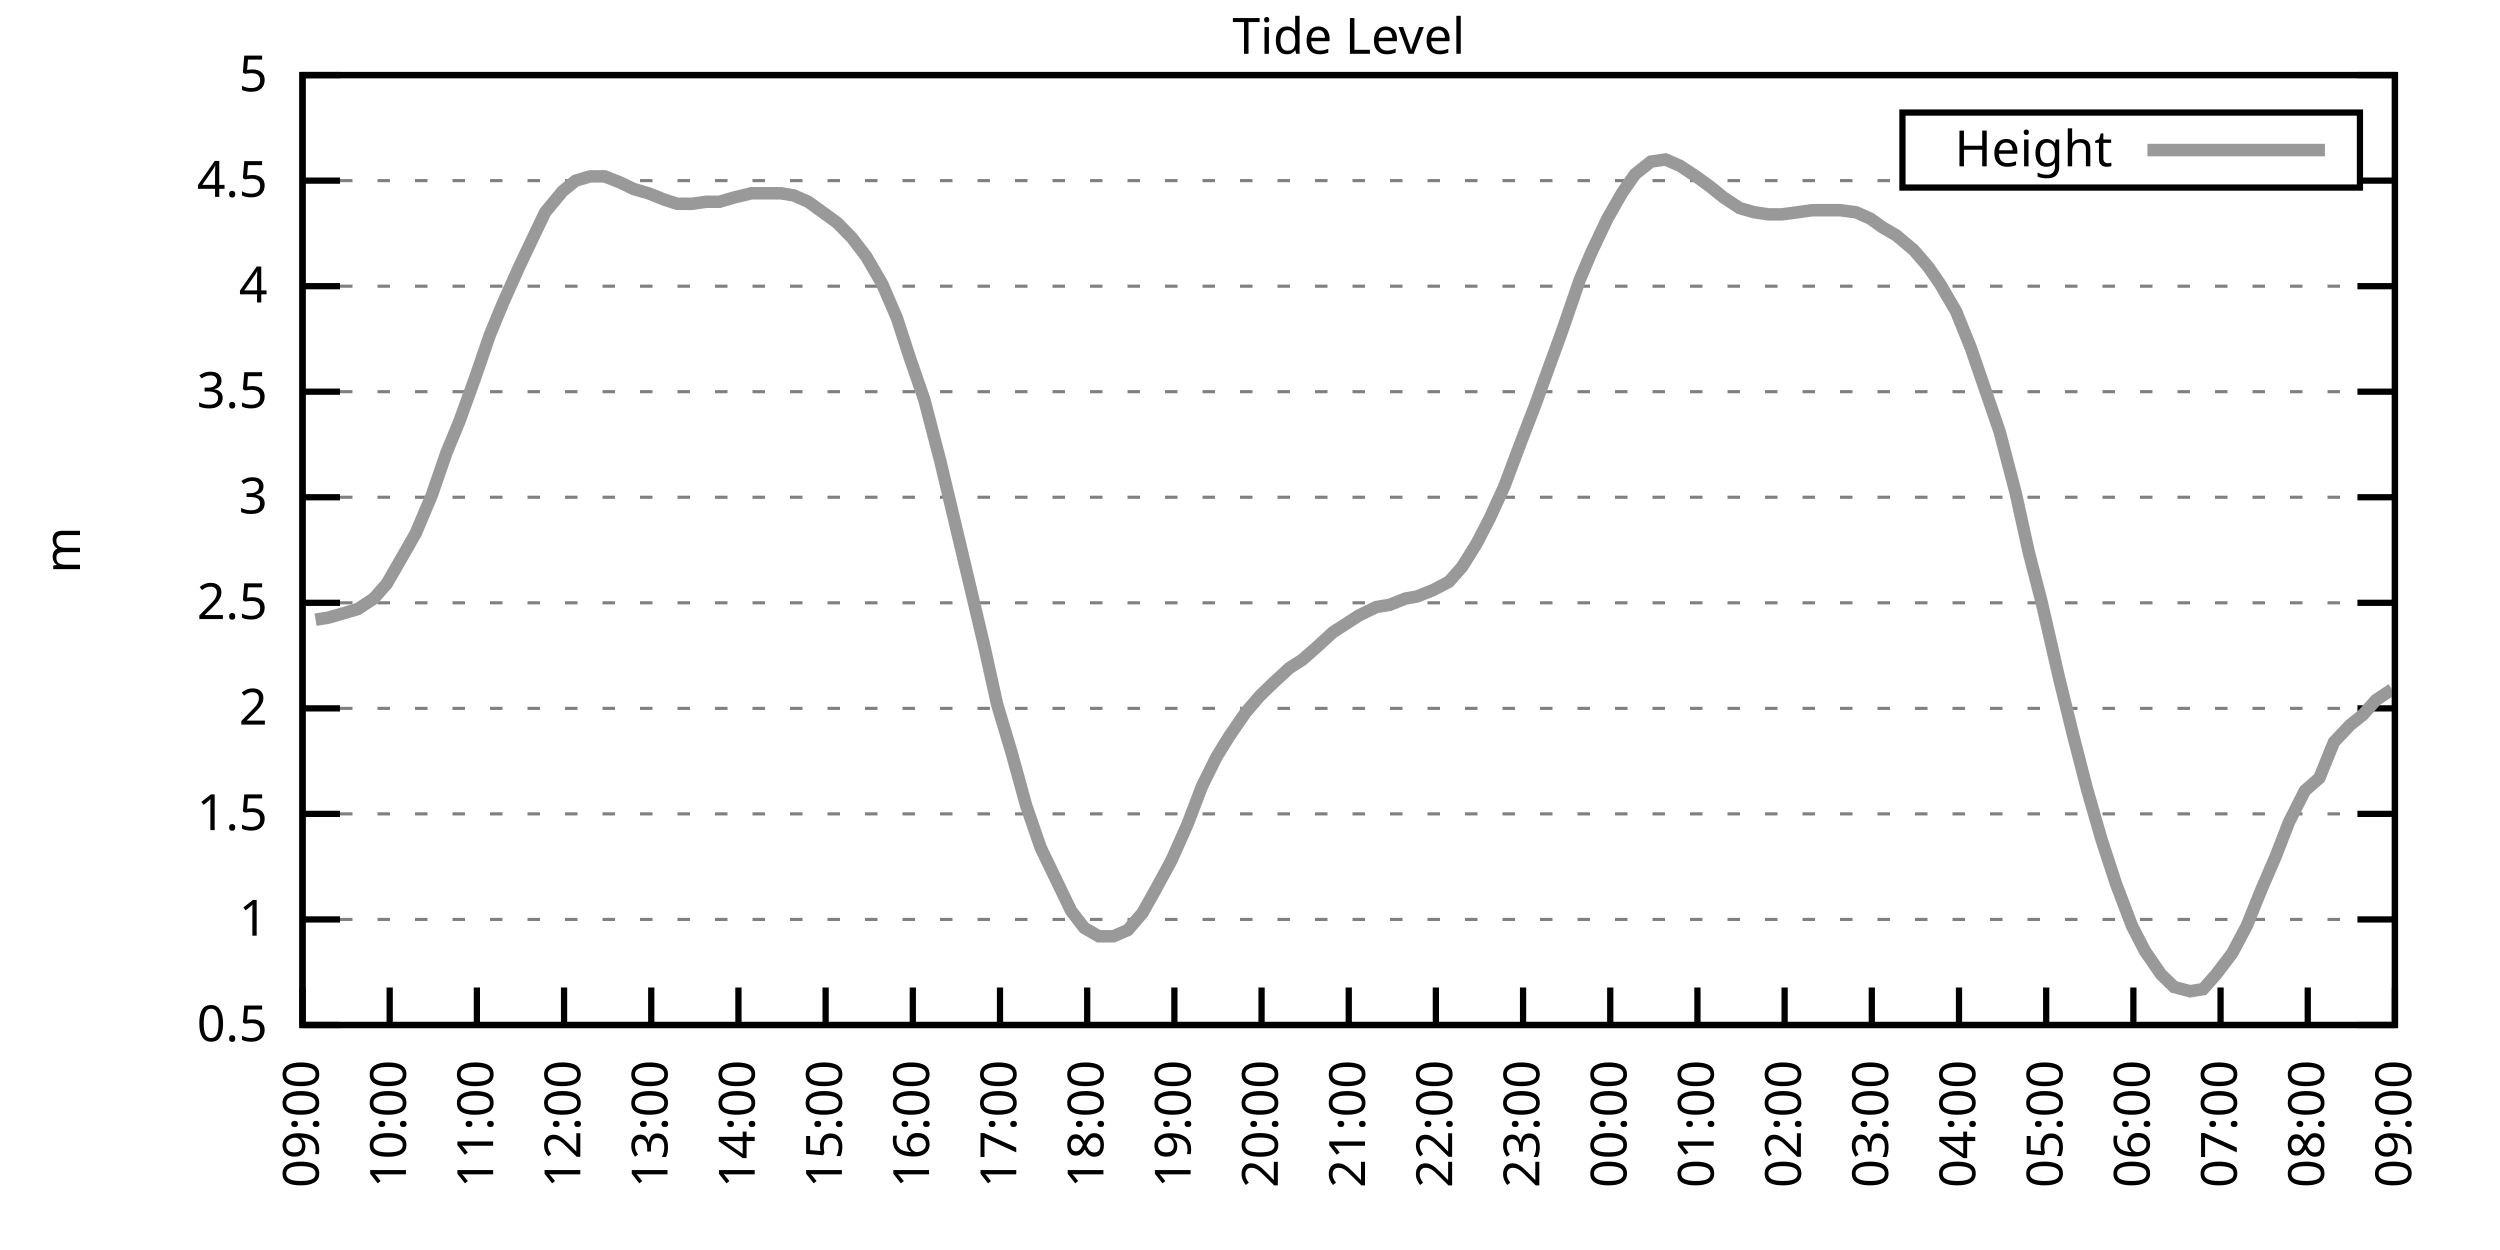
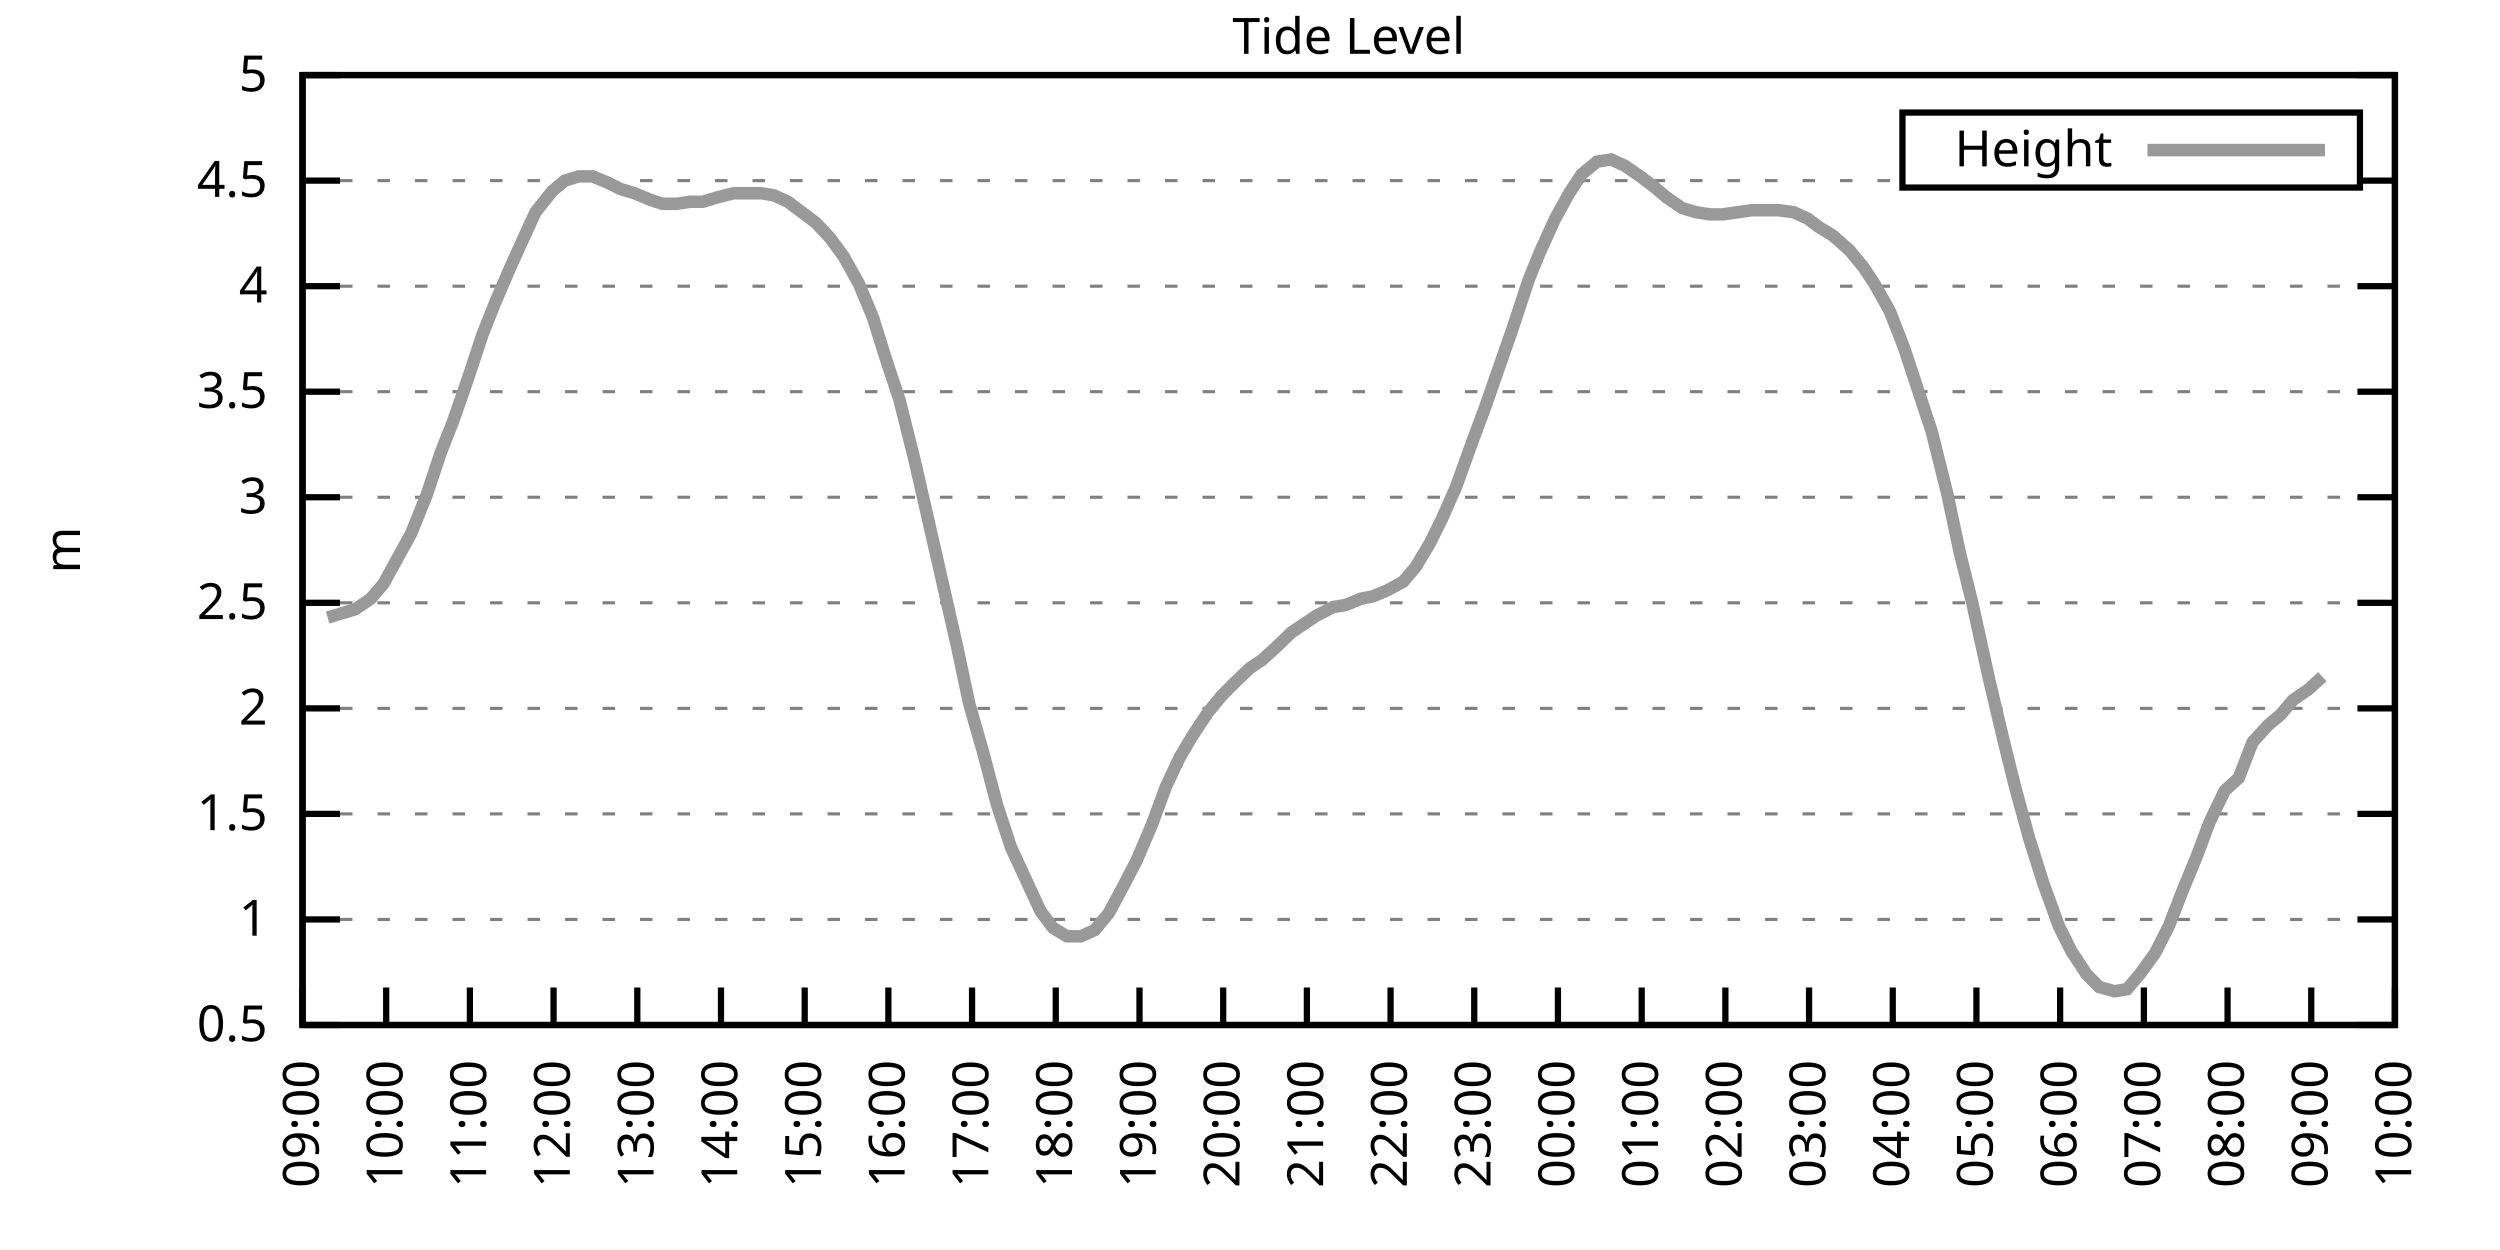
<svg xmlns="http://www.w3.org/2000/svg" xmlns:xlink="http://www.w3.org/1999/xlink" width="400" height="200" viewBox="0 0 400 200">
  <g id="gnuplot_canvas">
    <rect x="0" y="0" width="400" height="200" fill="none" />
    <defs>
      <circle id="gpDot" r="0.5" stroke-width="0.5" stroke="currentColor" />
      <path id="gpPt0" stroke-width="0.333" stroke="currentColor" d="M-1,0 h2 M0,-1 v2" />
      <path id="gpPt1" stroke-width="0.333" stroke="currentColor" d="M-1,-1 L1,1 M1,-1 L-1,1" />
      <path id="gpPt2" stroke-width="0.333" stroke="currentColor" d="M-1,0 L1,0 M0,-1 L0,1 M-1,-1 L1,1 M-1,1 L1,-1" />
      <rect id="gpPt3" stroke-width="0.333" stroke="currentColor" x="-1" y="-1" width="2" height="2" />
      <rect id="gpPt4" stroke-width="0.333" stroke="currentColor" fill="currentColor" x="-1" y="-1" width="2" height="2" />
      <circle id="gpPt5" stroke-width="0.333" stroke="currentColor" cx="0" cy="0" r="1" />
      <use xlink:href="#gpPt5" id="gpPt6" fill="currentColor" stroke="none" />
      <path id="gpPt7" stroke-width="0.333" stroke="currentColor" d="M0,-1.33 L-1.33,0.67 L1.33,0.67 z" />
      <use xlink:href="#gpPt7" id="gpPt8" fill="currentColor" stroke="none" />
      <use xlink:href="#gpPt7" id="gpPt9" stroke="currentColor" transform="rotate(180)" />
      <use xlink:href="#gpPt9" id="gpPt10" fill="currentColor" stroke="none" />
      <use xlink:href="#gpPt3" id="gpPt11" stroke="currentColor" transform="rotate(45)" />
      <use xlink:href="#gpPt11" id="gpPt12" fill="currentColor" stroke="none" />
      <path id="gpPt13" stroke-width="0.333" stroke="currentColor" d="M0,1.330 L1.265,0.411 L0.782,-1.067 L-0.782,-1.076 L-1.265,0.411 z" />
      <use xlink:href="#gpPt13" id="gpPt14" fill="currentColor" stroke="none" />
      <filter id="textbox" filterUnits="objectBoundingBox" x="0" y="0" height="1" width="1">
        <feFlood flood-color="white" flood-opacity="1" result="bgnd" />
        <feComposite in="SourceGraphic" in2="bgnd" operator="atop" />
      </filter>
      <filter id="greybox" filterUnits="objectBoundingBox" x="0" y="0" height="1" width="1">
        <feFlood flood-color="lightgrey" flood-opacity="1" result="grey" />
        <feComposite in="SourceGraphic" in2="grey" operator="atop" />
      </filter>
    </defs>
    <g fill="none" color="white" stroke="currentColor" stroke-width="1.00" stroke-linecap="butt" stroke-linejoin="miter">
</g>
    <g fill="none" color="black" stroke="currentColor" stroke-width="1.00" stroke-linecap="butt" stroke-linejoin="miter">
      <g stroke="none" shape-rendering="crispEdges">
        <polygon fill="rgb(255, 255, 255)" points="48.40,164.00 383.18,164.00 383.18,12.02 48.40,12.02 " />
      </g>
    </g>
    <g fill="none" color="black" stroke="currentColor" stroke-width="1.00" stroke-linecap="butt" stroke-linejoin="miter">
</g>
    <g fill="none" color="black" stroke="black" stroke-width="0.50" stroke-linecap="butt" stroke-linejoin="miter">
</g>
    <g fill="none" color="gray" stroke="currentColor" stroke-width="0.50" stroke-linecap="butt" stroke-linejoin="miter">
      <path stroke="gray" stroke-dasharray="2,4" class="gridline" d="M48.40,164.00 L383.19,164.00  " />
    </g>
    <g fill="none" color="gray" stroke="gray" stroke-width="1.00" stroke-linecap="butt" stroke-linejoin="miter">
</g>
    <g fill="none" color="black" stroke="currentColor" stroke-width="1.00" stroke-linecap="butt" stroke-linejoin="miter">
      <path stroke="black" d="M48.40,164.00 L54.40,164.00 M383.19,164.00 L377.19,164.00  " />
      <g transform="translate(42.80,166.60)" stroke="none" fill="black" font-family="Sans" font-size="8.00" text-anchor="end">
        <text>
          <tspan font-family="Sans"> 0.5</tspan>
        </text>
      </g>
    </g>
    <g fill="none" color="black" stroke="currentColor" stroke-width="1.00" stroke-linecap="butt" stroke-linejoin="miter">
</g>
    <g fill="none" color="black" stroke="black" stroke-width="0.50" stroke-linecap="butt" stroke-linejoin="miter">
</g>
    <g fill="none" color="gray" stroke="currentColor" stroke-width="0.50" stroke-linecap="butt" stroke-linejoin="miter">
      <path stroke="gray" stroke-dasharray="2,4" class="gridline" d="M48.40,147.11 L383.19,147.11  " />
    </g>
    <g fill="none" color="gray" stroke="gray" stroke-width="1.00" stroke-linecap="butt" stroke-linejoin="miter">
</g>
    <g fill="none" color="black" stroke="currentColor" stroke-width="1.00" stroke-linecap="butt" stroke-linejoin="miter">
      <path stroke="black" d="M48.40,147.11 L54.40,147.11 M383.19,147.11 L377.19,147.11  " />
      <g transform="translate(42.80,149.71)" stroke="none" fill="black" font-family="Sans" font-size="8.00" text-anchor="end">
        <text>
          <tspan font-family="Sans"> 1</tspan>
        </text>
      </g>
    </g>
    <g fill="none" color="black" stroke="currentColor" stroke-width="1.00" stroke-linecap="butt" stroke-linejoin="miter">
</g>
    <g fill="none" color="black" stroke="black" stroke-width="0.50" stroke-linecap="butt" stroke-linejoin="miter">
</g>
    <g fill="none" color="gray" stroke="currentColor" stroke-width="0.50" stroke-linecap="butt" stroke-linejoin="miter">
      <path stroke="gray" stroke-dasharray="2,4" class="gridline" d="M48.40,130.22 L383.19,130.22  " />
    </g>
    <g fill="none" color="gray" stroke="gray" stroke-width="1.00" stroke-linecap="butt" stroke-linejoin="miter">
</g>
    <g fill="none" color="black" stroke="currentColor" stroke-width="1.00" stroke-linecap="butt" stroke-linejoin="miter">
      <path stroke="black" d="M48.40,130.22 L54.40,130.22 M383.19,130.22 L377.19,130.22  " />
      <g transform="translate(42.80,132.82)" stroke="none" fill="black" font-family="Sans" font-size="8.00" text-anchor="end">
        <text>
          <tspan font-family="Sans"> 1.5</tspan>
        </text>
      </g>
    </g>
    <g fill="none" color="black" stroke="currentColor" stroke-width="1.00" stroke-linecap="butt" stroke-linejoin="miter">
</g>
    <g fill="none" color="black" stroke="black" stroke-width="0.50" stroke-linecap="butt" stroke-linejoin="miter">
</g>
    <g fill="none" color="gray" stroke="currentColor" stroke-width="0.50" stroke-linecap="butt" stroke-linejoin="miter">
      <path stroke="gray" stroke-dasharray="2,4" class="gridline" d="M48.40,113.34 L383.19,113.34  " />
    </g>
    <g fill="none" color="gray" stroke="gray" stroke-width="1.00" stroke-linecap="butt" stroke-linejoin="miter">
</g>
    <g fill="none" color="black" stroke="currentColor" stroke-width="1.00" stroke-linecap="butt" stroke-linejoin="miter">
      <path stroke="black" d="M48.40,113.34 L54.40,113.34 M383.19,113.34 L377.19,113.34  " />
      <g transform="translate(42.80,115.94)" stroke="none" fill="black" font-family="Sans" font-size="8.00" text-anchor="end">
        <text>
          <tspan font-family="Sans"> 2</tspan>
        </text>
      </g>
    </g>
    <g fill="none" color="black" stroke="currentColor" stroke-width="1.00" stroke-linecap="butt" stroke-linejoin="miter">
</g>
    <g fill="none" color="black" stroke="black" stroke-width="0.50" stroke-linecap="butt" stroke-linejoin="miter">
</g>
    <g fill="none" color="gray" stroke="currentColor" stroke-width="0.50" stroke-linecap="butt" stroke-linejoin="miter">
      <path stroke="gray" stroke-dasharray="2,4" class="gridline" d="M48.40,96.45 L383.19,96.45  " />
    </g>
    <g fill="none" color="gray" stroke="gray" stroke-width="1.00" stroke-linecap="butt" stroke-linejoin="miter">
</g>
    <g fill="none" color="black" stroke="currentColor" stroke-width="1.00" stroke-linecap="butt" stroke-linejoin="miter">
      <path stroke="black" d="M48.40,96.45 L54.40,96.45 M383.19,96.45 L377.19,96.45  " />
      <g transform="translate(42.80,99.05)" stroke="none" fill="black" font-family="Sans" font-size="8.00" text-anchor="end">
        <text>
          <tspan font-family="Sans"> 2.5</tspan>
        </text>
      </g>
    </g>
    <g fill="none" color="black" stroke="currentColor" stroke-width="1.00" stroke-linecap="butt" stroke-linejoin="miter">
</g>
    <g fill="none" color="black" stroke="black" stroke-width="0.50" stroke-linecap="butt" stroke-linejoin="miter">
</g>
    <g fill="none" color="gray" stroke="currentColor" stroke-width="0.50" stroke-linecap="butt" stroke-linejoin="miter">
      <path stroke="gray" stroke-dasharray="2,4" class="gridline" d="M48.40,79.56 L383.19,79.56  " />
    </g>
    <g fill="none" color="gray" stroke="gray" stroke-width="1.00" stroke-linecap="butt" stroke-linejoin="miter">
</g>
    <g fill="none" color="black" stroke="currentColor" stroke-width="1.00" stroke-linecap="butt" stroke-linejoin="miter">
      <path stroke="black" d="M48.40,79.56 L54.40,79.56 M383.19,79.56 L377.19,79.56  " />
      <g transform="translate(42.80,82.16)" stroke="none" fill="black" font-family="Sans" font-size="8.00" text-anchor="end">
        <text>
          <tspan font-family="Sans"> 3</tspan>
        </text>
      </g>
    </g>
    <g fill="none" color="black" stroke="currentColor" stroke-width="1.00" stroke-linecap="butt" stroke-linejoin="miter">
</g>
    <g fill="none" color="black" stroke="black" stroke-width="0.50" stroke-linecap="butt" stroke-linejoin="miter">
</g>
    <g fill="none" color="gray" stroke="currentColor" stroke-width="0.50" stroke-linecap="butt" stroke-linejoin="miter">
      <path stroke="gray" stroke-dasharray="2,4" class="gridline" d="M48.40,62.67 L383.19,62.67  " />
    </g>
    <g fill="none" color="gray" stroke="gray" stroke-width="1.00" stroke-linecap="butt" stroke-linejoin="miter">
</g>
    <g fill="none" color="black" stroke="currentColor" stroke-width="1.00" stroke-linecap="butt" stroke-linejoin="miter">
      <path stroke="black" d="M48.40,62.67 L54.40,62.67 M383.19,62.67 L377.19,62.67  " />
      <g transform="translate(42.80,65.27)" stroke="none" fill="black" font-family="Sans" font-size="8.00" text-anchor="end">
        <text>
          <tspan font-family="Sans"> 3.5</tspan>
        </text>
      </g>
    </g>
    <g fill="none" color="black" stroke="currentColor" stroke-width="1.00" stroke-linecap="butt" stroke-linejoin="miter">
</g>
    <g fill="none" color="black" stroke="black" stroke-width="0.50" stroke-linecap="butt" stroke-linejoin="miter">
</g>
    <g fill="none" color="gray" stroke="currentColor" stroke-width="0.50" stroke-linecap="butt" stroke-linejoin="miter">
      <path stroke="gray" stroke-dasharray="2,4" class="gridline" d="M48.40,45.79 L383.19,45.79  " />
    </g>
    <g fill="none" color="gray" stroke="gray" stroke-width="1.00" stroke-linecap="butt" stroke-linejoin="miter">
</g>
    <g fill="none" color="black" stroke="currentColor" stroke-width="1.00" stroke-linecap="butt" stroke-linejoin="miter">
      <path stroke="black" d="M48.40,45.79 L54.40,45.79 M383.19,45.79 L377.19,45.79  " />
      <g transform="translate(42.80,48.39)" stroke="none" fill="black" font-family="Sans" font-size="8.00" text-anchor="end">
        <text>
          <tspan font-family="Sans"> 4</tspan>
        </text>
      </g>
    </g>
    <g fill="none" color="black" stroke="currentColor" stroke-width="1.00" stroke-linecap="butt" stroke-linejoin="miter">
</g>
    <g fill="none" color="black" stroke="black" stroke-width="0.50" stroke-linecap="butt" stroke-linejoin="miter">
</g>
    <g fill="none" color="gray" stroke="currentColor" stroke-width="0.50" stroke-linecap="butt" stroke-linejoin="miter">
      <path stroke="gray" stroke-dasharray="2,4" class="gridline" d="M48.40,28.90 L304.39,28.90 M377.59,28.90 L383.19,28.90  " />
    </g>
    <g fill="none" color="gray" stroke="gray" stroke-width="1.00" stroke-linecap="butt" stroke-linejoin="miter">
</g>
    <g fill="none" color="black" stroke="currentColor" stroke-width="1.00" stroke-linecap="butt" stroke-linejoin="miter">
      <path stroke="black" d="M48.40,28.90 L54.40,28.90 M383.19,28.90 L377.19,28.90  " />
      <g transform="translate(42.80,31.50)" stroke="none" fill="black" font-family="Sans" font-size="8.00" text-anchor="end">
        <text>
          <tspan font-family="Sans"> 4.5</tspan>
        </text>
      </g>
    </g>
    <g fill="none" color="black" stroke="currentColor" stroke-width="1.00" stroke-linecap="butt" stroke-linejoin="miter">
</g>
    <g fill="none" color="black" stroke="black" stroke-width="0.50" stroke-linecap="butt" stroke-linejoin="miter">
</g>
    <g fill="none" color="gray" stroke="currentColor" stroke-width="0.50" stroke-linecap="butt" stroke-linejoin="miter">
      <path stroke="gray" stroke-dasharray="2,4" class="gridline" d="M48.40,12.01 L383.19,12.01  " />
    </g>
    <g fill="none" color="gray" stroke="gray" stroke-width="1.00" stroke-linecap="butt" stroke-linejoin="miter">
</g>
    <g fill="none" color="black" stroke="currentColor" stroke-width="1.00" stroke-linecap="butt" stroke-linejoin="miter">
      <path stroke="black" d="M48.40,12.01 L54.40,12.01 M383.19,12.01 L377.19,12.01  " />
      <g transform="translate(42.80,14.61)" stroke="none" fill="black" font-family="Sans" font-size="8.00" text-anchor="end">
        <text>
          <tspan font-family="Sans"> 5</tspan>
        </text>
      </g>
    </g>
    <g fill="none" color="black" stroke="currentColor" stroke-width="1.00" stroke-linecap="butt" stroke-linejoin="miter">
      <path stroke="black" d="M48.40,164.00 L48.40,158.00  " />
      <g transform="translate(51.00,169.60) rotate(270.00)" stroke="none" fill="black" font-family="Sans" font-size="8.00" text-anchor="end">
        <text>
          <tspan font-family="Sans">09:00</tspan>
        </text>
      </g>
    </g>
    <g fill="none" color="black" stroke="currentColor" stroke-width="1.00" stroke-linecap="butt" stroke-linejoin="miter">
-       <path stroke="black" d="M62.35,164.00 L62.35,158.00  " />
-       <g transform="translate(64.95,169.60) rotate(270.00)" stroke="none" fill="black" font-family="Sans" font-size="8.00" text-anchor="end">
+       <path stroke="black" d="M61.79,164.00 L61.79,158.00  " />
+       <g transform="translate(64.39,169.60) rotate(270.00)" stroke="none" fill="black" font-family="Sans" font-size="8.00" text-anchor="end">
        <text>
          <tspan font-family="Sans">10:00</tspan>
        </text>
      </g>
    </g>
    <g fill="none" color="black" stroke="currentColor" stroke-width="1.00" stroke-linecap="butt" stroke-linejoin="miter">
-       <path stroke="black" d="M76.30,164.00 L76.30,158.00  " />
-       <g transform="translate(78.90,169.60) rotate(270.00)" stroke="none" fill="black" font-family="Sans" font-size="8.00" text-anchor="end">
+       <path stroke="black" d="M75.18,164.00 L75.18,158.00  " />
+       <g transform="translate(77.78,169.60) rotate(270.00)" stroke="none" fill="black" font-family="Sans" font-size="8.00" text-anchor="end">
        <text>
          <tspan font-family="Sans">11:00</tspan>
        </text>
      </g>
    </g>
    <g fill="none" color="black" stroke="currentColor" stroke-width="1.00" stroke-linecap="butt" stroke-linejoin="miter">
-       <path stroke="black" d="M90.25,164.00 L90.25,158.00  " />
-       <g transform="translate(92.85,169.60) rotate(270.00)" stroke="none" fill="black" font-family="Sans" font-size="8.00" text-anchor="end">
+       <path stroke="black" d="M88.57,164.00 L88.57,158.00  " />
+       <g transform="translate(91.17,169.60) rotate(270.00)" stroke="none" fill="black" font-family="Sans" font-size="8.00" text-anchor="end">
        <text>
          <tspan font-family="Sans">12:00</tspan>
        </text>
      </g>
    </g>
    <g fill="none" color="black" stroke="currentColor" stroke-width="1.00" stroke-linecap="butt" stroke-linejoin="miter">
-       <path stroke="black" d="M104.20,164.00 L104.20,158.00  " />
-       <g transform="translate(106.80,169.60) rotate(270.00)" stroke="none" fill="black" font-family="Sans" font-size="8.00" text-anchor="end">
+       <path stroke="black" d="M101.97,164.00 L101.97,158.00  " />
+       <g transform="translate(104.57,169.60) rotate(270.00)" stroke="none" fill="black" font-family="Sans" font-size="8.00" text-anchor="end">
        <text>
          <tspan font-family="Sans">13:00</tspan>
        </text>
      </g>
    </g>
    <g fill="none" color="black" stroke="currentColor" stroke-width="1.00" stroke-linecap="butt" stroke-linejoin="miter">
-       <path stroke="black" d="M118.15,164.00 L118.15,158.00  " />
-       <g transform="translate(120.75,169.60) rotate(270.00)" stroke="none" fill="black" font-family="Sans" font-size="8.00" text-anchor="end">
+       <path stroke="black" d="M115.36,164.00 L115.36,158.00  " />
+       <g transform="translate(117.96,169.60) rotate(270.00)" stroke="none" fill="black" font-family="Sans" font-size="8.00" text-anchor="end">
        <text>
          <tspan font-family="Sans">14:00</tspan>
        </text>
      </g>
    </g>
    <g fill="none" color="black" stroke="currentColor" stroke-width="1.00" stroke-linecap="butt" stroke-linejoin="miter">
-       <path stroke="black" d="M132.10,164.00 L132.10,158.00  " />
-       <g transform="translate(134.70,169.60) rotate(270.00)" stroke="none" fill="black" font-family="Sans" font-size="8.00" text-anchor="end">
+       <path stroke="black" d="M128.75,164.00 L128.75,158.00  " />
+       <g transform="translate(131.35,169.60) rotate(270.00)" stroke="none" fill="black" font-family="Sans" font-size="8.00" text-anchor="end">
        <text>
          <tspan font-family="Sans">15:00</tspan>
        </text>
      </g>
    </g>
    <g fill="none" color="black" stroke="currentColor" stroke-width="1.00" stroke-linecap="butt" stroke-linejoin="miter">
-       <path stroke="black" d="M146.05,164.00 L146.05,158.00  " />
-       <g transform="translate(148.65,169.60) rotate(270.00)" stroke="none" fill="black" font-family="Sans" font-size="8.00" text-anchor="end">
+       <path stroke="black" d="M142.14,164.00 L142.14,158.00  " />
+       <g transform="translate(144.74,169.60) rotate(270.00)" stroke="none" fill="black" font-family="Sans" font-size="8.00" text-anchor="end">
        <text>
          <tspan font-family="Sans">16:00</tspan>
        </text>
      </g>
    </g>
    <g fill="none" color="black" stroke="currentColor" stroke-width="1.00" stroke-linecap="butt" stroke-linejoin="miter">
-       <path stroke="black" d="M160.00,164.00 L160.00,158.00  " />
-       <g transform="translate(162.60,169.60) rotate(270.00)" stroke="none" fill="black" font-family="Sans" font-size="8.00" text-anchor="end">
+       <path stroke="black" d="M155.53,164.00 L155.53,158.00  " />
+       <g transform="translate(158.13,169.60) rotate(270.00)" stroke="none" fill="black" font-family="Sans" font-size="8.00" text-anchor="end">
        <text>
          <tspan font-family="Sans">17:00</tspan>
        </text>
      </g>
    </g>
    <g fill="none" color="black" stroke="currentColor" stroke-width="1.00" stroke-linecap="butt" stroke-linejoin="miter">
-       <path stroke="black" d="M173.95,164.00 L173.95,158.00  " />
-       <g transform="translate(176.55,169.60) rotate(270.00)" stroke="none" fill="black" font-family="Sans" font-size="8.00" text-anchor="end">
+       <path stroke="black" d="M168.92,164.00 L168.92,158.00  " />
+       <g transform="translate(171.52,169.60) rotate(270.00)" stroke="none" fill="black" font-family="Sans" font-size="8.00" text-anchor="end">
        <text>
          <tspan font-family="Sans">18:00</tspan>
        </text>
      </g>
    </g>
    <g fill="none" color="black" stroke="currentColor" stroke-width="1.00" stroke-linecap="butt" stroke-linejoin="miter">
-       <path stroke="black" d="M187.90,164.00 L187.90,158.00  " />
-       <g transform="translate(190.50,169.60) rotate(270.00)" stroke="none" fill="black" font-family="Sans" font-size="8.00" text-anchor="end">
+       <path stroke="black" d="M182.32,164.00 L182.32,158.00  " />
+       <g transform="translate(184.92,169.60) rotate(270.00)" stroke="none" fill="black" font-family="Sans" font-size="8.00" text-anchor="end">
        <text>
          <tspan font-family="Sans">19:00</tspan>
        </text>
      </g>
    </g>
    <g fill="none" color="black" stroke="currentColor" stroke-width="1.00" stroke-linecap="butt" stroke-linejoin="miter">
-       <path stroke="black" d="M201.85,164.00 L201.85,158.00  " />
-       <g transform="translate(204.45,169.60) rotate(270.00)" stroke="none" fill="black" font-family="Sans" font-size="8.00" text-anchor="end">
+       <path stroke="black" d="M195.71,164.00 L195.71,158.00  " />
+       <g transform="translate(198.31,169.60) rotate(270.00)" stroke="none" fill="black" font-family="Sans" font-size="8.00" text-anchor="end">
        <text>
          <tspan font-family="Sans">20:00</tspan>
        </text>
      </g>
    </g>
    <g fill="none" color="black" stroke="currentColor" stroke-width="1.00" stroke-linecap="butt" stroke-linejoin="miter">
-       <path stroke="black" d="M215.80,164.00 L215.80,158.00  " />
-       <g transform="translate(218.40,169.60) rotate(270.00)" stroke="none" fill="black" font-family="Sans" font-size="8.00" text-anchor="end">
+       <path stroke="black" d="M209.10,164.00 L209.10,158.00  " />
+       <g transform="translate(211.70,169.60) rotate(270.00)" stroke="none" fill="black" font-family="Sans" font-size="8.00" text-anchor="end">
        <text>
          <tspan font-family="Sans">21:00</tspan>
        </text>
      </g>
    </g>
    <g fill="none" color="black" stroke="currentColor" stroke-width="1.00" stroke-linecap="butt" stroke-linejoin="miter">
-       <path stroke="black" d="M229.74,164.00 L229.74,158.00  " />
-       <g transform="translate(232.34,169.60) rotate(270.00)" stroke="none" fill="black" font-family="Sans" font-size="8.00" text-anchor="end">
+       <path stroke="black" d="M222.49,164.00 L222.49,158.00  " />
+       <g transform="translate(225.09,169.60) rotate(270.00)" stroke="none" fill="black" font-family="Sans" font-size="8.00" text-anchor="end">
        <text>
          <tspan font-family="Sans">22:00</tspan>
        </text>
      </g>
    </g>
    <g fill="none" color="black" stroke="currentColor" stroke-width="1.00" stroke-linecap="butt" stroke-linejoin="miter">
-       <path stroke="black" d="M243.69,164.00 L243.69,158.00  " />
-       <g transform="translate(246.29,169.60) rotate(270.00)" stroke="none" fill="black" font-family="Sans" font-size="8.00" text-anchor="end">
+       <path stroke="black" d="M235.88,164.00 L235.88,158.00  " />
+       <g transform="translate(238.48,169.60) rotate(270.00)" stroke="none" fill="black" font-family="Sans" font-size="8.00" text-anchor="end">
        <text>
          <tspan font-family="Sans">23:00</tspan>
        </text>
      </g>
    </g>
    <g fill="none" color="black" stroke="currentColor" stroke-width="1.00" stroke-linecap="butt" stroke-linejoin="miter">
-       <path stroke="black" d="M257.64,164.00 L257.64,158.00  " />
-       <g transform="translate(260.24,169.60) rotate(270.00)" stroke="none" fill="black" font-family="Sans" font-size="8.00" text-anchor="end">
+       <path stroke="black" d="M249.27,164.00 L249.27,158.00  " />
+       <g transform="translate(251.87,169.60) rotate(270.00)" stroke="none" fill="black" font-family="Sans" font-size="8.00" text-anchor="end">
        <text>
          <tspan font-family="Sans">00:00</tspan>
        </text>
      </g>
    </g>
    <g fill="none" color="black" stroke="currentColor" stroke-width="1.00" stroke-linecap="butt" stroke-linejoin="miter">
-       <path stroke="black" d="M271.59,164.00 L271.59,158.00  " />
-       <g transform="translate(274.19,169.60) rotate(270.00)" stroke="none" fill="black" font-family="Sans" font-size="8.00" text-anchor="end">
+       <path stroke="black" d="M262.67,164.00 L262.67,158.00  " />
+       <g transform="translate(265.27,169.60) rotate(270.00)" stroke="none" fill="black" font-family="Sans" font-size="8.00" text-anchor="end">
        <text>
          <tspan font-family="Sans">01:00</tspan>
        </text>
      </g>
    </g>
    <g fill="none" color="black" stroke="currentColor" stroke-width="1.00" stroke-linecap="butt" stroke-linejoin="miter">
-       <path stroke="black" d="M285.54,164.00 L285.54,158.00  " />
-       <g transform="translate(288.14,169.60) rotate(270.00)" stroke="none" fill="black" font-family="Sans" font-size="8.00" text-anchor="end">
+       <path stroke="black" d="M276.06,164.00 L276.06,158.00  " />
+       <g transform="translate(278.66,169.60) rotate(270.00)" stroke="none" fill="black" font-family="Sans" font-size="8.00" text-anchor="end">
        <text>
          <tspan font-family="Sans">02:00</tspan>
        </text>
      </g>
    </g>
    <g fill="none" color="black" stroke="currentColor" stroke-width="1.00" stroke-linecap="butt" stroke-linejoin="miter">
-       <path stroke="black" d="M299.49,164.00 L299.49,158.00  " />
-       <g transform="translate(302.09,169.60) rotate(270.00)" stroke="none" fill="black" font-family="Sans" font-size="8.00" text-anchor="end">
+       <path stroke="black" d="M289.45,164.00 L289.45,158.00  " />
+       <g transform="translate(292.05,169.60) rotate(270.00)" stroke="none" fill="black" font-family="Sans" font-size="8.00" text-anchor="end">
        <text>
          <tspan font-family="Sans">03:00</tspan>
        </text>
      </g>
    </g>
    <g fill="none" color="black" stroke="currentColor" stroke-width="1.00" stroke-linecap="butt" stroke-linejoin="miter">
-       <path stroke="black" d="M313.44,164.00 L313.44,158.00  " />
-       <g transform="translate(316.04,169.60) rotate(270.00)" stroke="none" fill="black" font-family="Sans" font-size="8.00" text-anchor="end">
+       <path stroke="black" d="M302.84,164.00 L302.84,158.00  " />
+       <g transform="translate(305.44,169.60) rotate(270.00)" stroke="none" fill="black" font-family="Sans" font-size="8.00" text-anchor="end">
        <text>
          <tspan font-family="Sans">04:00</tspan>
        </text>
      </g>
    </g>
    <g fill="none" color="black" stroke="currentColor" stroke-width="1.00" stroke-linecap="butt" stroke-linejoin="miter">
-       <path stroke="black" d="M327.39,164.00 L327.39,158.00  " />
-       <g transform="translate(329.99,169.60) rotate(270.00)" stroke="none" fill="black" font-family="Sans" font-size="8.00" text-anchor="end">
+       <path stroke="black" d="M316.23,164.00 L316.23,158.00  " />
+       <g transform="translate(318.83,169.60) rotate(270.00)" stroke="none" fill="black" font-family="Sans" font-size="8.00" text-anchor="end">
        <text>
          <tspan font-family="Sans">05:00</tspan>
        </text>
      </g>
    </g>
    <g fill="none" color="black" stroke="currentColor" stroke-width="1.00" stroke-linecap="butt" stroke-linejoin="miter">
-       <path stroke="black" d="M341.34,164.00 L341.34,158.00  " />
-       <g transform="translate(343.94,169.60) rotate(270.00)" stroke="none" fill="black" font-family="Sans" font-size="8.00" text-anchor="end">
+       <path stroke="black" d="M329.62,164.00 L329.62,158.00  " />
+       <g transform="translate(332.22,169.60) rotate(270.00)" stroke="none" fill="black" font-family="Sans" font-size="8.00" text-anchor="end">
        <text>
          <tspan font-family="Sans">06:00</tspan>
        </text>
      </g>
    </g>
    <g fill="none" color="black" stroke="currentColor" stroke-width="1.00" stroke-linecap="butt" stroke-linejoin="miter">
-       <path stroke="black" d="M355.29,164.00 L355.29,158.00  " />
-       <g transform="translate(357.89,169.60) rotate(270.00)" stroke="none" fill="black" font-family="Sans" font-size="8.00" text-anchor="end">
+       <path stroke="black" d="M343.02,164.00 L343.02,158.00  " />
+       <g transform="translate(345.62,169.60) rotate(270.00)" stroke="none" fill="black" font-family="Sans" font-size="8.00" text-anchor="end">
        <text>
          <tspan font-family="Sans">07:00</tspan>
        </text>
      </g>
    </g>
    <g fill="none" color="black" stroke="currentColor" stroke-width="1.00" stroke-linecap="butt" stroke-linejoin="miter">
-       <path stroke="black" d="M369.24,164.00 L369.24,158.00  " />
-       <g transform="translate(371.84,169.60) rotate(270.00)" stroke="none" fill="black" font-family="Sans" font-size="8.00" text-anchor="end">
+       <path stroke="black" d="M356.41,164.00 L356.41,158.00  " />
+       <g transform="translate(359.01,169.60) rotate(270.00)" stroke="none" fill="black" font-family="Sans" font-size="8.00" text-anchor="end">
        <text>
          <tspan font-family="Sans">08:00</tspan>
+         </text>
+       </g>
+     </g>
+     <g fill="none" color="black" stroke="currentColor" stroke-width="1.00" stroke-linecap="butt" stroke-linejoin="miter">
+       <path stroke="black" d="M369.80,164.00 L369.80,158.00  " />
+       <g transform="translate(372.40,169.60) rotate(270.00)" stroke="none" fill="black" font-family="Sans" font-size="8.00" text-anchor="end">
+         <text>
+           <tspan font-family="Sans">09:00</tspan>
        </text>
      </g>
    </g>
    <g fill="none" color="black" stroke="currentColor" stroke-width="1.00" stroke-linecap="butt" stroke-linejoin="miter">
      <path stroke="black" d="M383.19,164.00 L383.19,158.00  " />
      <g transform="translate(385.79,169.60) rotate(270.00)" stroke="none" fill="black" font-family="Sans" font-size="8.00" text-anchor="end">
        <text>
-           <tspan font-family="Sans">09:00</tspan>
+           <tspan font-family="Sans">10:00</tspan>
        </text>
      </g>
    </g>
    <g fill="none" color="black" stroke="currentColor" stroke-width="1.00" stroke-linecap="butt" stroke-linejoin="miter">
</g>
    <g fill="none" color="black" stroke="currentColor" stroke-width="1.00" stroke-linecap="butt" stroke-linejoin="miter">
      <path stroke="black" d="M48.40,12.01 L48.40,164.00 L383.19,164.00 L383.19,12.01 L48.40,12.01 Z  " />
    </g>
    <g fill="none" color="black" stroke="currentColor" stroke-width="1.00" stroke-linecap="butt" stroke-linejoin="miter">
</g>
    <g fill="none" color="black" stroke="currentColor" stroke-width="1.00" stroke-linecap="butt" stroke-linejoin="miter">
      <path stroke="black" d="M304.39,30.01 L304.39,18.01 L377.59,18.01 L377.59,30.01 L304.39,30.01 Z  " />
    </g>
    <g id="Tide_level_plot_1">
      <g fill="none" color="white" stroke="black" stroke-width="2.00" stroke-linecap="butt" stroke-linejoin="miter">
</g>
      <g fill="none" color="black" stroke="currentColor" stroke-width="2.00" stroke-linecap="butt" stroke-linejoin="miter">
        <g transform="translate(337.99,26.61)" stroke="none" fill="black" font-family="Sans" font-size="8.00" text-anchor="end">
          <text>
            <tspan font-family="Sans">Height</tspan>
          </text>
        </g>
      </g>
      <g fill="none" color="black" stroke="currentColor" stroke-width="2.00" stroke-linecap="butt" stroke-linejoin="miter">
-         <path stroke="rgb(153, 153, 153)" d="M343.59,24.01 L371.99,24.01 M50.49,99.15 L52.58,98.81 L54.91,98.14 L57.23,97.46 L59.79,95.77 L61.88,93.41   L64.21,89.36 L66.53,85.30 L69.09,79.22 L71.42,72.47 L73.51,67.40 L76.07,60.31 L78.39,53.55 L80.48,48.49   L83.04,42.75 L85.13,38.35 L87.23,33.96 L90.02,30.59 L92.11,28.90 L94.43,28.22 L96.76,28.22 L99.32,29.24   L101.41,30.25 L103.73,30.92 L106.29,31.94 L108.38,32.61 L110.71,32.61 L113.03,32.28 L115.13,32.28 L117.45,31.60   L120.24,30.92 L122.33,30.92 L124.89,30.92 L126.98,31.26 L129.31,32.28 L131.63,33.96 L133.96,35.65 L136.28,38.02   L138.61,41.06 L141.16,45.45 L143.49,50.85 L145.58,57.27 L147.91,64.02 L150.46,73.82 L154.88,92.40 L157.44,103.20   L159.53,112.66 L161.86,120.43 L164.18,128.87 L166.51,135.63 L171.39,145.76 L173.48,148.46 L175.81,149.81 L178.13,149.81   L180.46,148.80 L182.78,146.10 L184.87,142.38 L187.43,137.66 L189.99,131.91 L192.31,125.83 L194.64,121.11 L196.73,117.73   L199.29,114.01 L201.61,111.31 L203.71,109.28 L206.26,106.92 L208.36,105.57 L210.68,103.54 L213.24,101.18 L215.33,99.83   L217.42,98.48 L220.21,97.12 L222.30,96.79 L224.86,95.77 L226.72,95.44 L229.28,94.42 L231.84,93.07 L233.93,90.71   L236.25,86.99 L238.35,82.94 L240.67,77.87 L243.46,70.44 L245.55,65.04 L247.88,58.62 L249.97,52.88 L252.76,44.77   L254.62,40.38 L257.18,34.98 L259.50,30.92 L261.60,27.88 L264.15,25.86 L266.48,25.52 L268.80,26.53 L271.36,28.22   L273.69,29.91 L275.78,31.60 L278.34,33.29 L280.66,33.96 L282.99,34.30 L285.08,34.30 L287.64,33.96 L289.96,33.63   L294.38,33.63 L296.94,33.96 L299.26,34.98 L301.12,36.33 L303.44,37.68 L306.23,40.04 L308.56,42.75 L310.42,45.45   L312.98,49.84 L315.30,55.58 L317.86,63.01 L319.95,69.09 L322.51,78.89 L324.60,88.34 L326.69,96.45 L329.48,108.61   L331.81,118.07 L333.90,126.17 L336.23,134.28 L338.55,141.37 L341.11,148.13 L343.20,152.18 L345.76,155.89 L347.85,157.92   L350.41,158.60 L352.50,158.26 L354.59,155.89 L357.15,152.52 L359.48,148.13 L361.80,142.38 L364.13,136.98 L366.22,131.58   L368.78,126.51 L371.10,124.48 L373.43,118.74 L375.98,116.04 L378.08,114.35 L380.17,111.99 L382.73,110.30  " />
+         <path stroke="rgb(153, 153, 153)" d="M343.59,24.01 L371.99,24.01 M52.42,98.81 L54.65,98.14 L56.88,97.46 L59.34,95.77 L61.35,93.41 L63.58,89.36   L65.81,85.30 L68.26,79.22 L70.50,72.47 L72.50,67.40 L74.96,60.31 L77.19,53.55 L79.20,48.49 L81.66,42.75   L83.66,38.35 L85.67,33.96 L88.35,30.59 L90.36,28.90 L92.59,28.22 L94.82,28.22 L97.28,29.24 L99.29,30.25   L101.52,30.92 L103.98,31.94 L105.98,32.61 L108.22,32.61 L110.45,32.28 L112.46,32.28 L114.69,31.60 L117.37,30.92   L119.38,30.92 L121.83,30.92 L123.84,31.26 L126.07,32.28 L128.30,33.96 L130.54,35.65 L132.77,38.02 L135.00,41.06   L137.45,45.45 L139.69,50.85 L141.69,57.27 L143.93,64.02 L146.38,73.82 L150.62,92.40 L153.08,103.20 L155.09,112.66   L157.32,120.43 L159.55,128.87 L161.78,135.63 L166.47,145.76 L168.48,148.46 L170.71,149.81 L172.94,149.81 L175.17,148.80   L177.41,146.10 L179.41,142.38 L181.87,137.66 L184.32,131.91 L186.56,125.83 L188.79,121.11 L190.80,117.73 L193.25,114.01   L195.48,111.31 L197.49,109.28 L199.95,106.92 L201.96,105.57 L204.19,103.54 L206.64,101.18 L208.65,99.83 L210.66,98.48   L213.34,97.12 L215.35,96.79 L217.80,95.77 L219.59,95.44 L222.04,94.42 L224.50,93.07 L226.51,90.71 L228.74,86.99   L230.75,82.94 L232.98,77.87 L235.66,70.44 L237.67,65.04 L239.90,58.62 L241.91,52.88 L244.59,44.77 L246.37,40.38   L248.83,34.98 L251.06,30.92 L253.07,27.88 L255.52,25.86 L257.76,25.52 L259.99,26.53 L262.44,28.22 L264.67,29.91   L266.68,31.60 L269.14,33.29 L271.37,33.96 L273.60,34.30 L275.61,34.30 L278.07,33.96 L280.30,33.63 L284.54,33.63   L286.99,33.96 L289.23,34.98 L291.01,36.33 L293.24,37.68 L295.92,40.04 L298.15,42.75 L299.94,45.45 L302.39,49.84   L304.63,55.58 L307.08,63.01 L309.09,69.09 L311.54,78.89 L313.55,88.34 L315.56,96.45 L318.24,108.61 L320.47,118.07   L322.48,126.17 L324.71,134.28 L326.95,141.37 L329.40,148.13 L331.41,152.18 L333.86,155.89 L335.87,157.92 L338.33,158.60   L340.34,158.26 L342.35,155.89 L344.80,152.52 L347.03,148.13 L349.26,142.38 L351.50,136.98 L353.51,131.58 L355.96,126.51   L358.19,124.48 L360.42,118.74 L362.88,116.04 L364.89,114.35 L366.90,111.99 L369.35,110.30 L371.58,108.27  " />
      </g>
    </g>
    <g fill="none" color="black" stroke="currentColor" stroke-width="2.00" stroke-linecap="butt" stroke-linejoin="miter">
</g>
    <g fill="none" color="black" stroke="black" stroke-width="1.00" stroke-linecap="butt" stroke-linejoin="miter">
</g>
    <g fill="none" color="black" stroke="currentColor" stroke-width="1.00" stroke-linecap="butt" stroke-linejoin="miter">
      <path stroke="black" d="M48.40,12.01 L48.40,164.00 L383.19,164.00 L383.19,12.01 L48.40,12.01 Z  " />
      <g transform="translate(12.80,88.01) rotate(270.00)" stroke="none" fill="black" font-family="Sans" font-size="8.00" text-anchor="middle">
        <text>
          <tspan font-family="Sans">m</tspan>
        </text>
      </g>
    </g>
    <g fill="none" color="black" stroke="currentColor" stroke-width="1.00" stroke-linecap="butt" stroke-linejoin="miter">
</g>
    <g fill="none" color="black" stroke="currentColor" stroke-width="1.00" stroke-linecap="butt" stroke-linejoin="miter">
      <g transform="translate(215.79,8.61)" stroke="none" fill="black" font-family="Sans" font-size="8.00" text-anchor="middle">
        <text>
          <tspan font-family="Sans">Tide Level</tspan>
        </text>
      </g>
    </g>
    <g fill="none" color="black" stroke="currentColor" stroke-width="1.00" stroke-linecap="butt" stroke-linejoin="miter">
</g>
  </g>
</svg>
